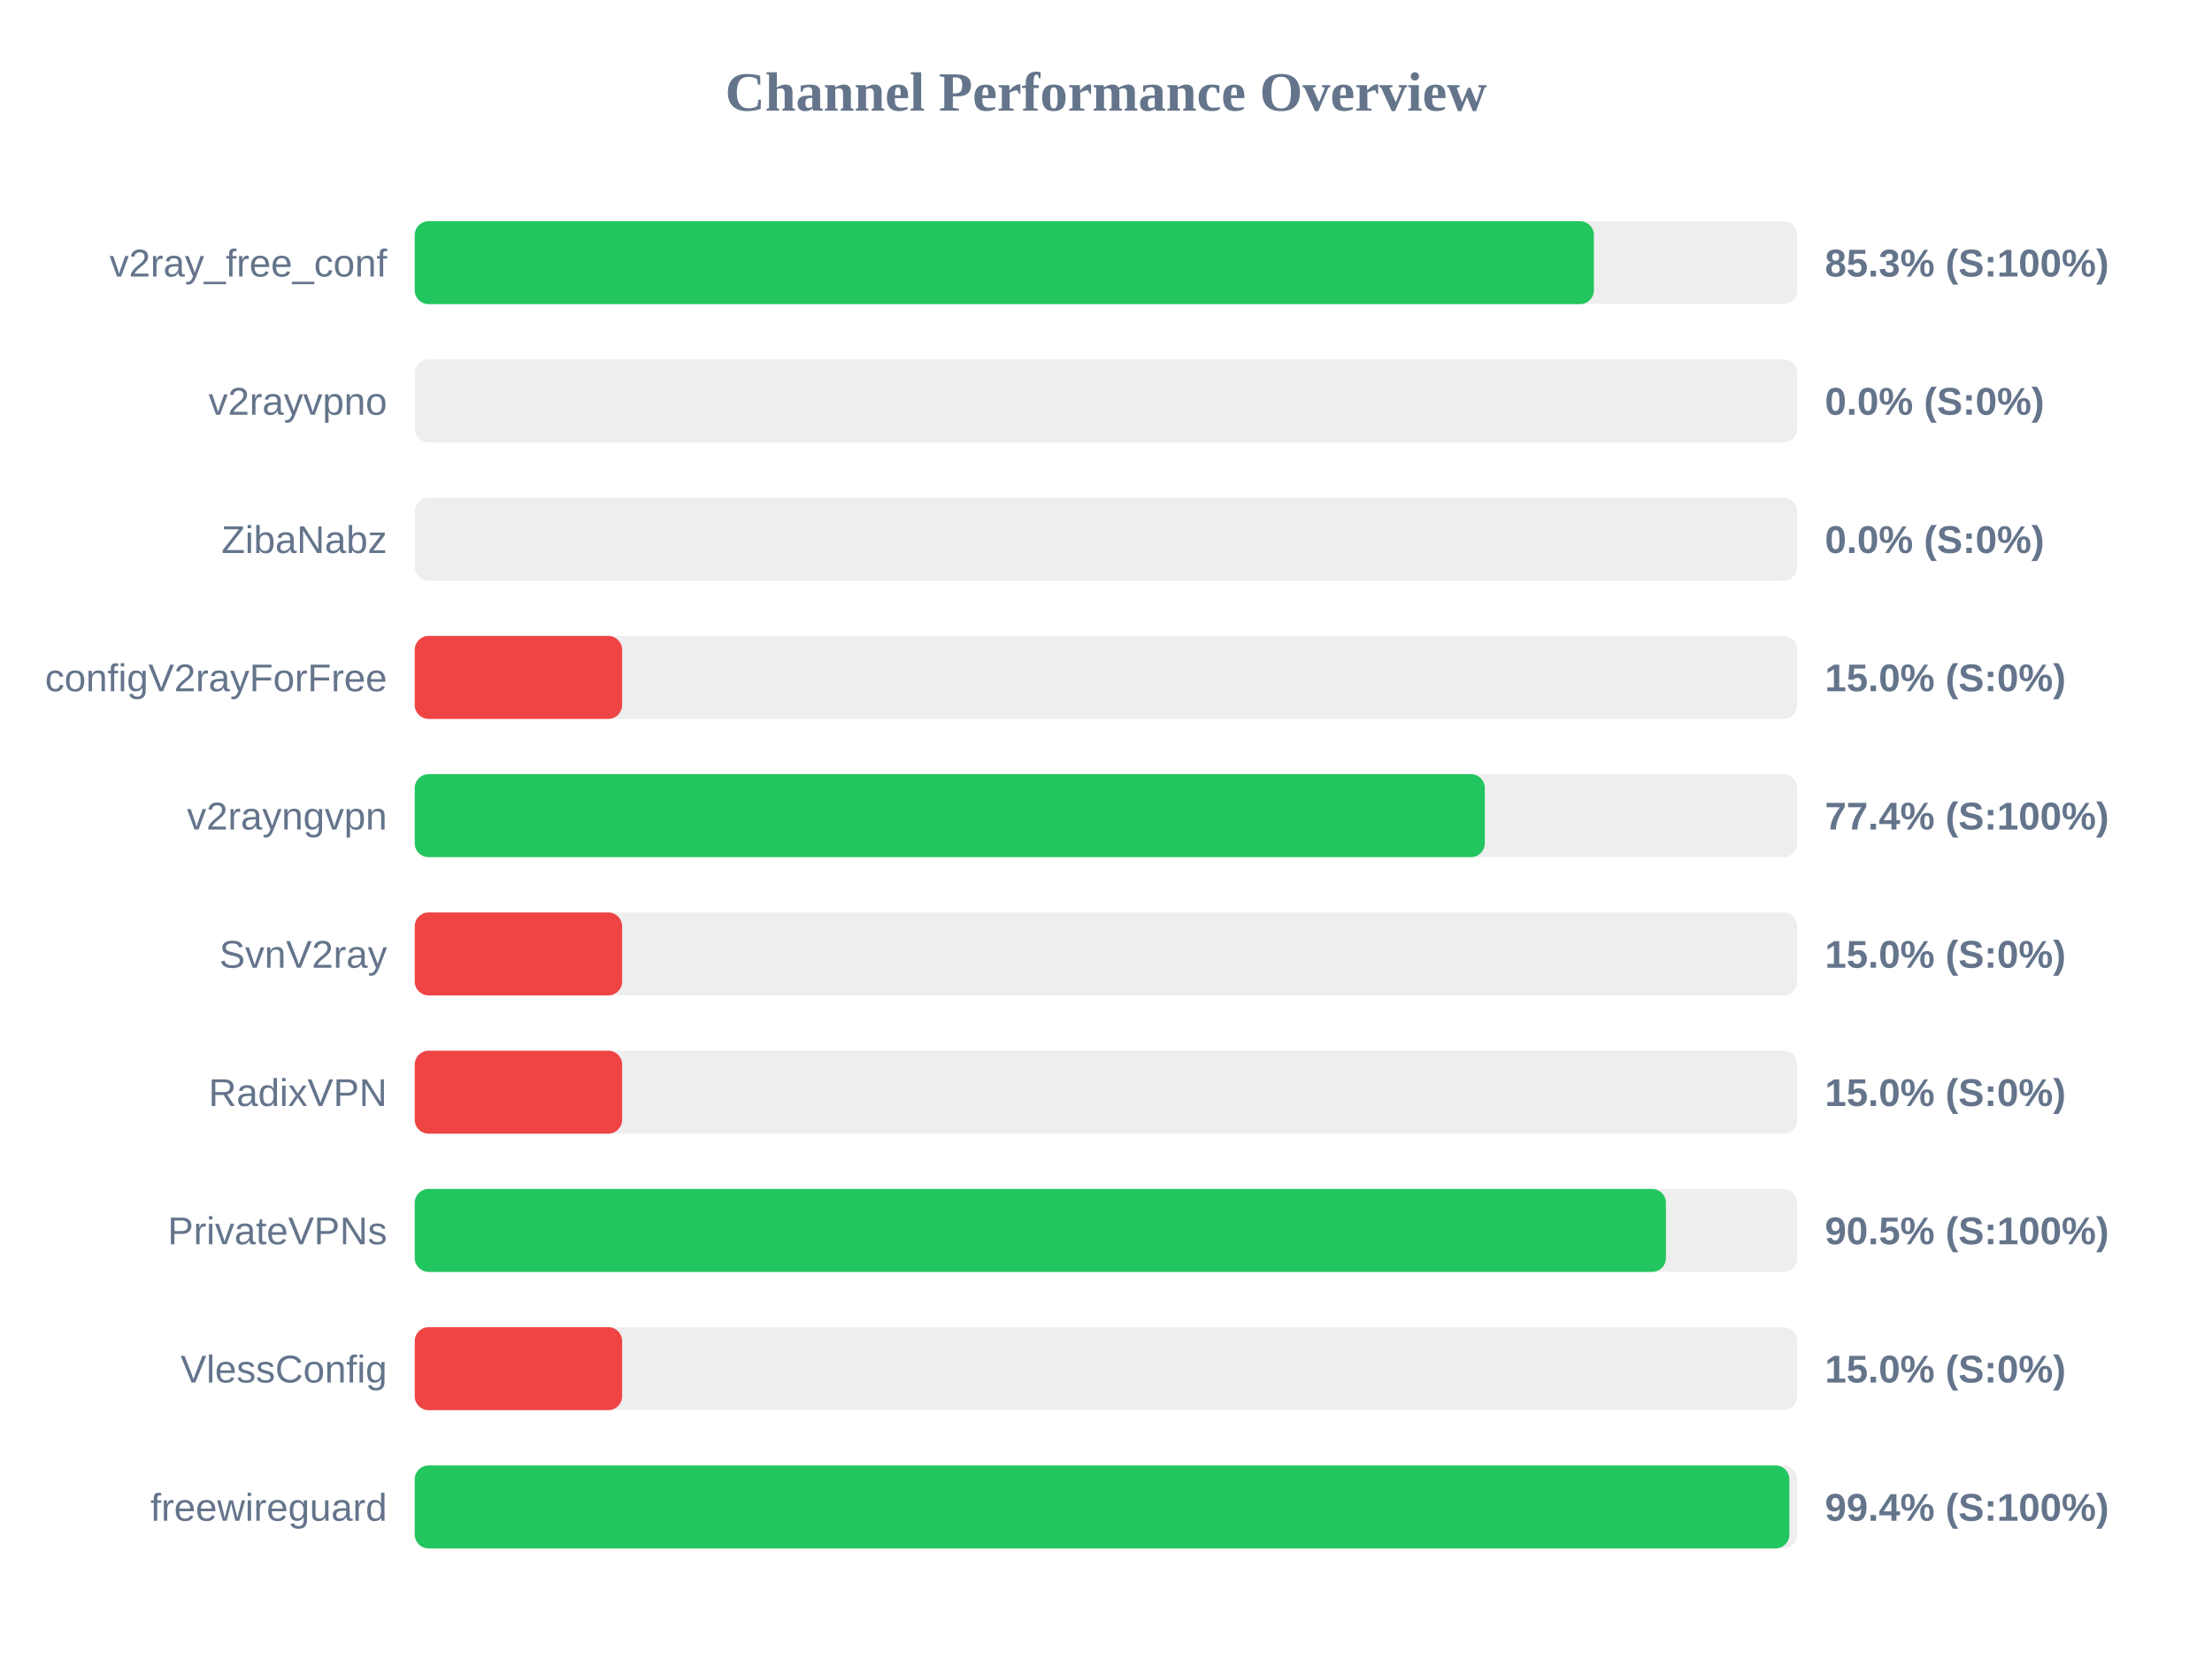
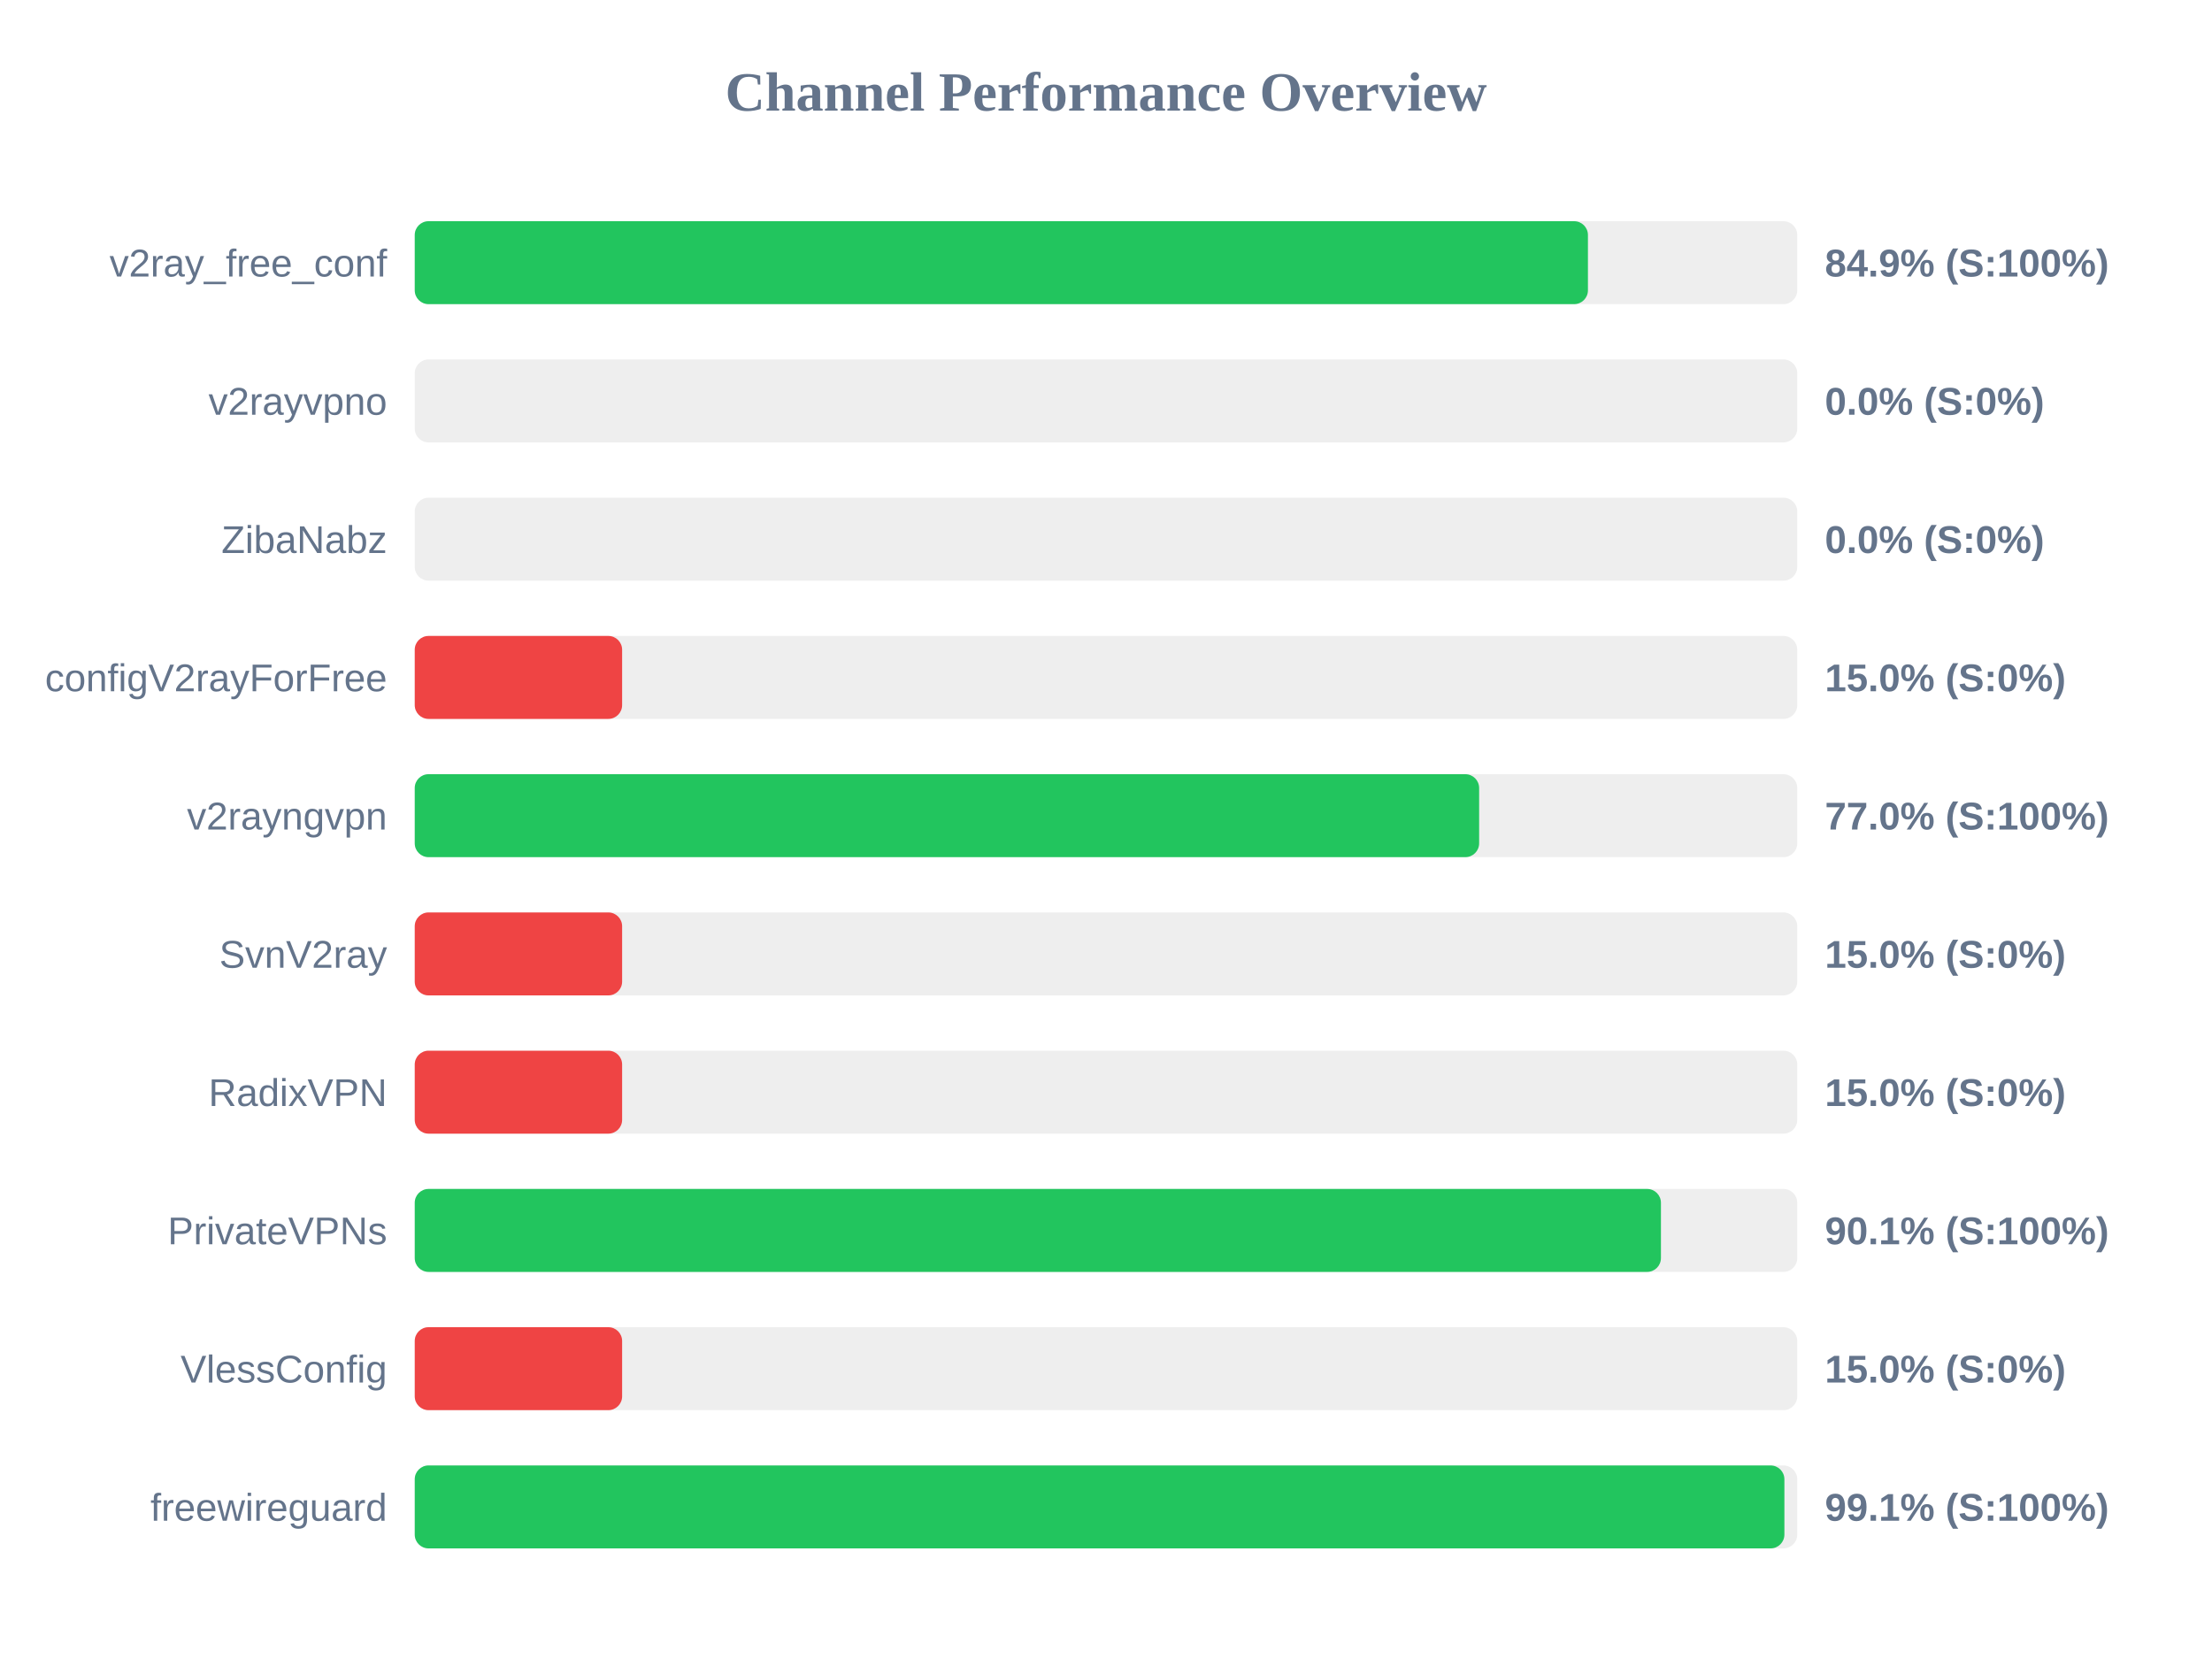
<svg xmlns="http://www.w3.org/2000/svg" width="800" height="600" version="1.1">
  <style>
        .row { font: 14px Arial; fill: #64748b; }
        .score { font: bold 14px Arial; fill: #64748b; }
    </style>
  <text x="400" y="40" text-anchor="middle" font-size="20px" font-weight="bold" fill="#64748b">Channel Performance Overview</text>
  <rect x="150" y="80" width="500" height="30" fill="#eee" rx="5" />
-   <rect x="150" y="80" width="426.45" height="30" fill="#22c55e" rx="5" />
+   <rect x="150" y="80" width="424.3" height="30" fill="#22c55e" rx="5" />
  <text x="140" y="100" text-anchor="end" class="row">v2ray_free_conf</text>
-   <text x="660" y="100" text-anchor="start" class="score">85.3% (S:100%)</text>
+   <text x="660" y="100" text-anchor="start" class="score">84.9% (S:100%)</text>
  <rect x="150" y="130" width="500" height="30" fill="#eee" rx="5" />
  <rect x="150" y="130" width="0.0" height="30" fill="#ef4444" rx="5" />
  <text x="140" y="150" text-anchor="end" class="row">v2rayvpno</text>
  <text x="660" y="150" text-anchor="start" class="score">0.0% (S:0%)</text>
  <rect x="150" y="180" width="500" height="30" fill="#eee" rx="5" />
  <rect x="150" y="180" width="0.0" height="30" fill="#ef4444" rx="5" />
  <text x="140" y="200" text-anchor="end" class="row">ZibaNabz</text>
  <text x="660" y="200" text-anchor="start" class="score">0.0% (S:0%)</text>
  <rect x="150" y="230" width="500" height="30" fill="#eee" rx="5" />
  <rect x="150" y="230" width="75.0" height="30" fill="#ef4444" rx="5" />
  <text x="140" y="250" text-anchor="end" class="row">configV2rayForFree</text>
  <text x="660" y="250" text-anchor="start" class="score">15.0% (S:0%)</text>
  <rect x="150" y="280" width="500" height="30" fill="#eee" rx="5" />
-   <rect x="150" y="280" width="387.0" height="30" fill="#22c55e" rx="5" />
+   <rect x="150" y="280" width="384.95" height="30" fill="#22c55e" rx="5" />
  <text x="140" y="300" text-anchor="end" class="row">v2rayngvpn</text>
-   <text x="660" y="300" text-anchor="start" class="score">77.4% (S:100%)</text>
+   <text x="660" y="300" text-anchor="start" class="score">77.0% (S:100%)</text>
  <rect x="150" y="330" width="500" height="30" fill="#eee" rx="5" />
  <rect x="150" y="330" width="75.0" height="30" fill="#ef4444" rx="5" />
  <text x="140" y="350" text-anchor="end" class="row">SvnV2ray</text>
  <text x="660" y="350" text-anchor="start" class="score">15.0% (S:0%)</text>
  <rect x="150" y="380" width="500" height="30" fill="#eee" rx="5" />
  <rect x="150" y="380" width="75.0" height="30" fill="#ef4444" rx="5" />
  <text x="140" y="400" text-anchor="end" class="row">RadixVPN</text>
  <text x="660" y="400" text-anchor="start" class="score">15.0% (S:0%)</text>
  <rect x="150" y="430" width="500" height="30" fill="#eee" rx="5" />
-   <rect x="150" y="430" width="452.5" height="30" fill="#22c55e" rx="5" />
+   <rect x="150" y="430" width="450.7" height="30" fill="#22c55e" rx="5" />
  <text x="140" y="450" text-anchor="end" class="row">PrivateVPNs</text>
-   <text x="660" y="450" text-anchor="start" class="score">90.5% (S:100%)</text>
+   <text x="660" y="450" text-anchor="start" class="score">90.1% (S:100%)</text>
  <rect x="150" y="480" width="500" height="30" fill="#eee" rx="5" />
  <rect x="150" y="480" width="75.0" height="30" fill="#ef4444" rx="5" />
  <text x="140" y="500" text-anchor="end" class="row">VlessConfig</text>
  <text x="660" y="500" text-anchor="start" class="score">15.0% (S:0%)</text>
  <rect x="150" y="530" width="500" height="30" fill="#eee" rx="5" />
-   <rect x="150" y="530" width="497.15" height="30" fill="#22c55e" rx="5" />
+   <rect x="150" y="530" width="495.35" height="30" fill="#22c55e" rx="5" />
  <text x="140" y="550" text-anchor="end" class="row">freewireguard</text>
-   <text x="660" y="550" text-anchor="start" class="score">99.4% (S:100%)</text>
+   <text x="660" y="550" text-anchor="start" class="score">99.1% (S:100%)</text>
</svg>
